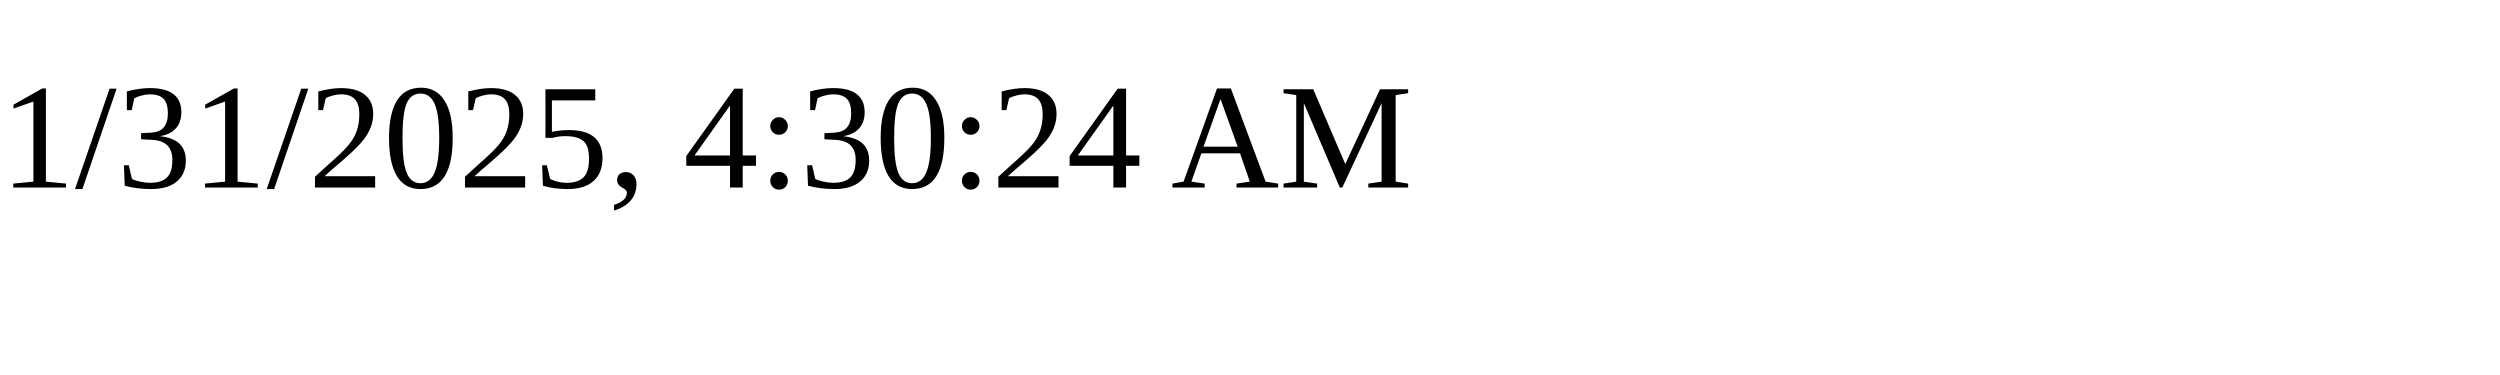
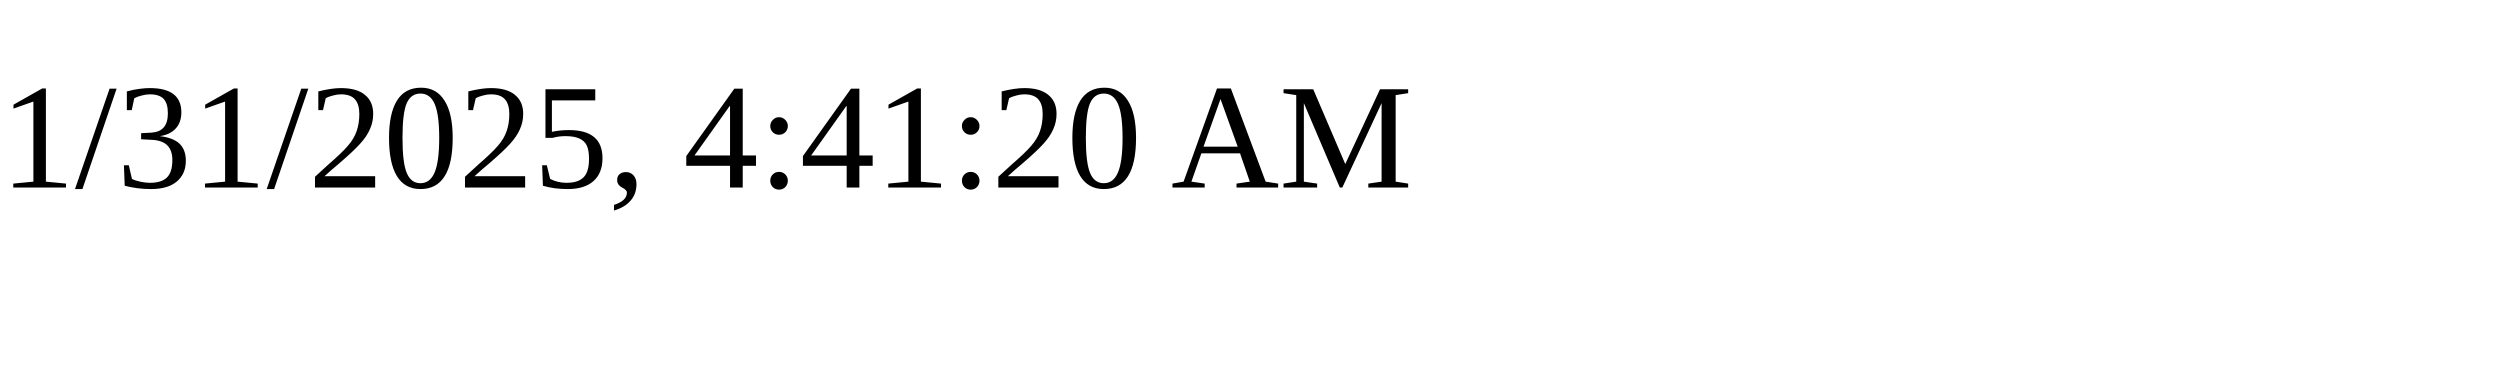
<svg xmlns="http://www.w3.org/2000/svg" height="30" width="200">
-   <text x="0" y="15">1/31/2025, 4:30:24 AM</text>
+   <text x="0" y="15">1/31/2025, 4:41:20 AM</text>
</svg>
